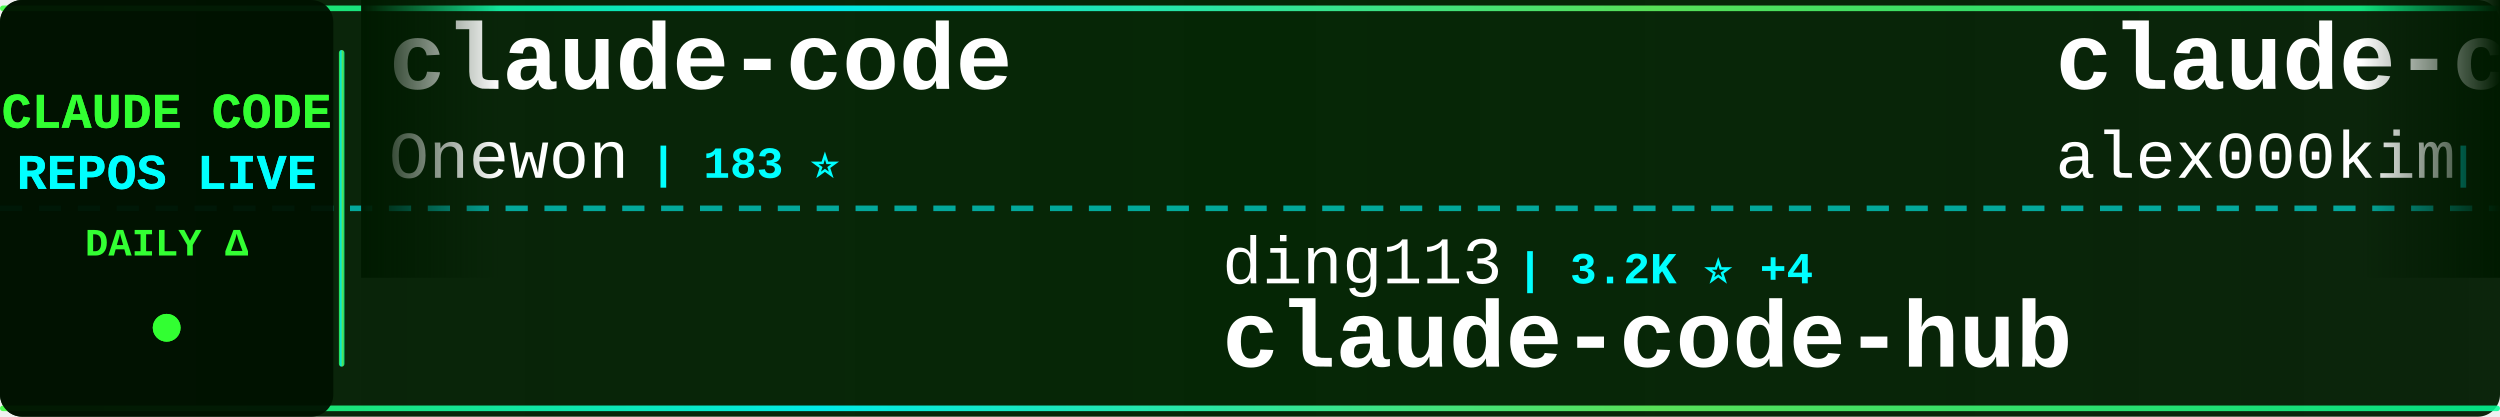
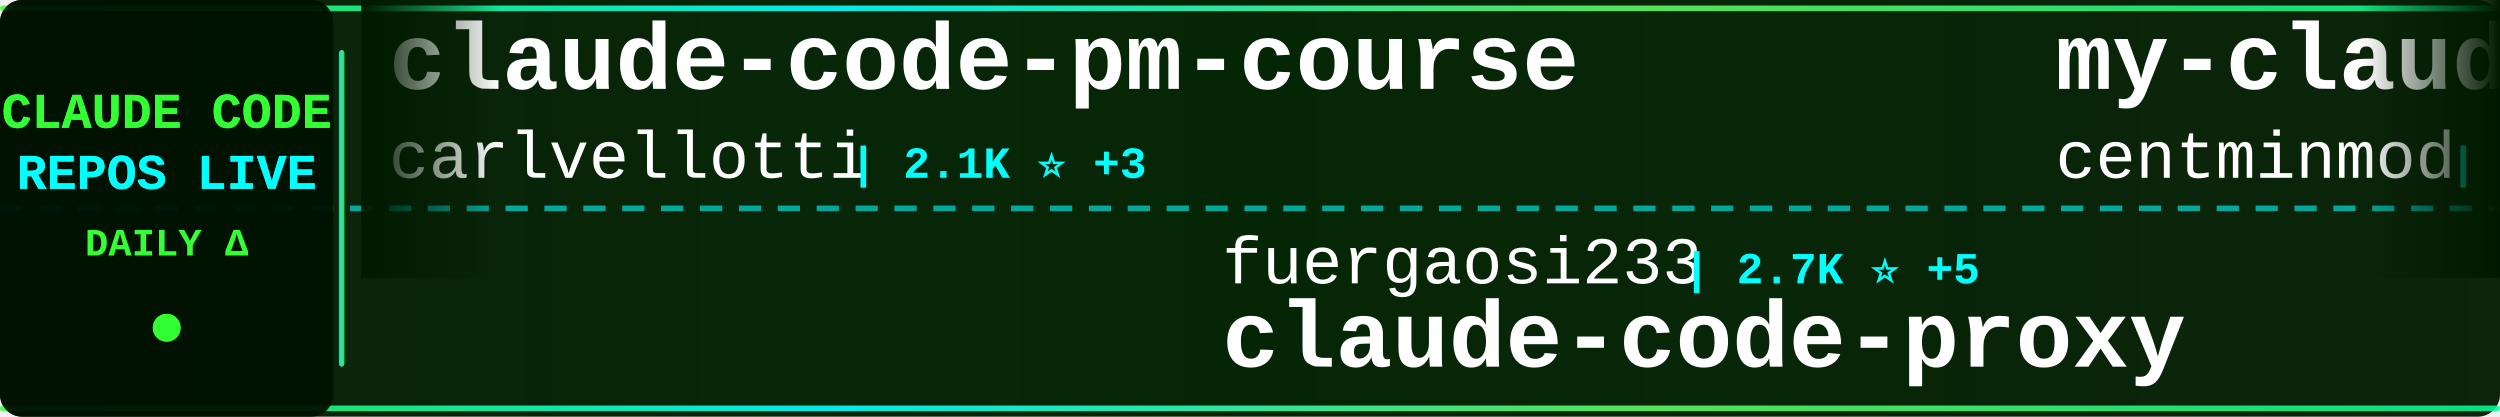
<svg xmlns="http://www.w3.org/2000/svg" width="900" height="150">
  <defs>
    <linearGradient id="tickerBg" x1="0%" y1="0%" x2="100%" y2="0%">
      <stop offset="0%" style="stop-color:#001a00;stop-opacity:0.95" />
      <stop offset="50%" style="stop-color:#002200;stop-opacity:0.98" />
      <stop offset="100%" style="stop-color:#001a00;stop-opacity:0.95" />
    </linearGradient>
    <linearGradient id="borderGrad" x1="0%" y1="0%" x2="100%" y2="0%">
      <stop offset="0%" style="stop-color:#33ff33;stop-opacity:0.85">
        <animate attributeName="stop-opacity" values="0.85;1;0.85" dur="2s" repeatCount="indefinite" />
      </stop>
      <stop offset="33%" style="stop-color:#00ffff;stop-opacity:0.9">
        <animate attributeName="stop-opacity" values="0.9;1;0.9" dur="2.2s" repeatCount="indefinite" />
      </stop>
      <stop offset="66%" style="stop-color:#66ff66;stop-opacity:0.85">
        <animate attributeName="stop-opacity" values="0.85;1;0.85" dur="1.8s" repeatCount="indefinite" />
      </stop>
      <stop offset="100%" style="stop-color:#00ff99;stop-opacity:0.85">
        <animate attributeName="stop-opacity" values="0.85;1;0.85" dur="2s" repeatCount="indefinite" />
      </stop>
    </linearGradient>
    <filter id="textGlow">
      <feGaussianBlur stdDeviation="0.1" result="coloredBlur" />
      <feMerge>
        <feMergeNode in="coloredBlur" />
        <feMergeNode in="SourceGraphic" />
      </feMerge>
    </filter>
    <filter id="metricGlow">
      <feGaussianBlur stdDeviation="0.2" result="coloredBlur" />
      <feMerge>
        <feMergeNode in="coloredBlur" />
        <feMergeNode in="SourceGraphic" />
      </feMerge>
    </filter>
    <linearGradient id="leftFade" x1="0%" y1="0%" x2="100%" y2="0%">
      <stop offset="0%" style="stop-color:#001a00;stop-opacity:1" />
      <stop offset="100%" style="stop-color:#001a00;stop-opacity:0" />
    </linearGradient>
    <linearGradient id="rightFade" x1="0%" y1="0%" x2="100%" y2="0%">
      <stop offset="0%" style="stop-color:#001a00;stop-opacity:0" />
      <stop offset="100%" style="stop-color:#001a00;stop-opacity:1" />
    </linearGradient>
  </defs>
  <rect width="900" height="150" fill="url(#tickerBg)" rx="8" />
  <rect x="0" y="2" width="900" height="2" fill="url(#borderGrad)" rx="1" />
  <rect x="0" y="146" width="900" height="2" fill="url(#borderGrad)" rx="1" />
  <line x1="0" y1="75" x2="900" y2="75" stroke="#00ffff" stroke-width="2" stroke-dasharray="8 6" opacity="0.6" />
  <rect x="0" y="0" width="120" height="150" fill="#001100" opacity="0.95" rx="8" />
  <text x="60" y="46" font-family="'Courier New', monospace" font-size="18" font-weight="bold" fill="#33ff33" text-anchor="middle" filter="url(#textGlow)">
    CLAUDE CODE
  </text>
  <text x="60" y="68" font-family="'Courier New', monospace" font-size="18" font-weight="bold" fill="#00ffff" text-anchor="middle" filter="url(#textGlow)">
    REPOS LIVE
  </text>
  <text x="60" y="92" font-family="'Courier New', monospace" font-size="14" font-weight="bold" fill="#33ff33" text-anchor="middle">
    DAILY Δ
  </text>
  <circle cx="60" cy="118" r="5" fill="#33ff33" filter="url(#metricGlow)">
    <animate attributeName="r" values="4;6;4" dur="1.5s" repeatCount="indefinite" />
    <animate attributeName="opacity" values="0.6;1;0.6" dur="1.5s" repeatCount="indefinite" />
  </circle>
  <rect x="122" y="18" width="2" height="114" fill="url(#borderGrad)" rx="1" />
  <clipPath id="tickerClip">
    <rect x="130" y="0" width="770" height="150" />
  </clipPath>
  <g clip-path="url(#tickerClip)">
    <g id="tickerItems">
      <animateTransform attributeName="transform" attributeType="XML" type="translate" from="0 0" to="-3000 0" dur="54s" repeatCount="indefinite" />
      <g transform="translate(0, 0)">
-         <text x="140" y="32" font-family="'Courier New', monospace" font-size="34" font-weight="bold" fill="#ffffff">claude-code</text>
-         <text x="140" y="64" font-family="'Courier New', monospace" font-size="24" font-weight="normal" fill="#ffffff" opacity="1.0">Onewon</text>
-         <text x="234" y="64" font-family="'Courier New', monospace" font-size="16" font-weight="bold" fill="#00ffff"> | 183 ⭐</text>
+         <text x="140" y="32" font-family="'Courier New', monospace" font-size="34" font-weight="bold" fill="#ffffff">claude-code-pm-course</text>
+         <text x="140" y="64" font-family="'Courier New', monospace" font-size="24" font-weight="normal" fill="#ffffff" opacity="1.0">carlvellotti</text>
+         <text x="306" y="64" font-family="'Courier New', monospace" font-size="16" font-weight="bold" fill="#00ffff"> | 2.1K ⭐ +3</text>
      </g>
      <g transform="translate(300, 0)">
-         <text x="140" y="102" font-family="'Courier New', monospace" font-size="24" font-weight="normal" fill="#ffffff" opacity="1.0">ding113</text>
-         <text x="246" y="102" font-family="'Courier New', monospace" font-size="16" font-weight="bold" fill="#00ffff"> | 3.2K ⭐ +4</text>
-         <text x="140" y="132" font-family="'Courier New', monospace" font-size="34" font-weight="bold" fill="#ffffff">claude-code-hub</text>
+         <text x="140" y="102" font-family="'Courier New', monospace" font-size="24" font-weight="normal" fill="#ffffff" opacity="1.0">fuergaosi233</text>
+         <text x="306" y="102" font-family="'Courier New', monospace" font-size="16" font-weight="bold" fill="#00ffff"> | 2.7K ⭐ +5</text>
+         <text x="140" y="132" font-family="'Courier New', monospace" font-size="34" font-weight="bold" fill="#ffffff">claude-code-proxy</text>
      </g>
      <g transform="translate(600, 0)">
-         <text x="140" y="32" font-family="'Courier New', monospace" font-size="34" font-weight="bold" fill="#ffffff">claude-code</text>
-         <text x="140" y="64" font-family="'Courier New', monospace" font-size="24" font-weight="normal" fill="#ffffff" opacity="1.0">alex000kim</text>
-         <text x="282" y="64" font-family="'Courier New', monospace" font-size="16" font-weight="bold" fill="#00ffff"> | 231 ⭐</text>
+         <text x="140" y="32" font-family="'Courier New', monospace" font-size="34" font-weight="bold" fill="#ffffff">my-claude-code-setup</text>
+         <text x="140" y="64" font-family="'Courier New', monospace" font-size="24" font-weight="normal" fill="#ffffff" opacity="1.0">centminmod</text>
+         <text x="282" y="64" font-family="'Courier New', monospace" font-size="16" font-weight="bold" fill="#00ffff"> | 2.5K ⭐ +3</text>
      </g>
      <g transform="translate(900, 0)">
-         <text x="140" y="102" font-family="'Courier New', monospace" font-size="24" font-weight="normal" fill="#ffffff" opacity="1.0">anthropics</text>
-         <text x="282" y="102" font-family="'Courier New', monospace" font-size="16" font-weight="bold" fill="#00ffff"> | 5.5K ⭐ +12</text>
-         <text x="140" y="132" font-family="'Courier New', monospace" font-size="34" font-weight="bold" fill="#ffffff">claude-code-security-rev...</text>
+         <text x="140" y="102" font-family="'Courier New', monospace" font-size="24" font-weight="normal" fill="#ffffff" opacity="1.0">RishabhK103</text>
+         <text x="294" y="102" font-family="'Courier New', monospace" font-size="16" font-weight="bold" fill="#00ffff"> | 101 ⭐ +1</text>
+         <text x="140" y="132" font-family="'Courier New', monospace" font-size="34" font-weight="bold" fill="#ffffff">claude-code</text>
      </g>
      <g transform="translate(1200, 0)">
-         <text x="140" y="32" font-family="'Courier New', monospace" font-size="34" font-weight="bold" fill="#ffffff">pi-vs-claude-code</text>
-         <text x="140" y="64" font-family="'Courier New', monospace" font-size="24" font-weight="normal" fill="#ffffff" opacity="1.0">disler</text>
-         <text x="234" y="64" font-family="'Courier New', monospace" font-size="16" font-weight="bold" fill="#00ffff"> | 1.5K ⭐ +2</text>
+         <text x="140" y="32" font-family="'Courier New', monospace" font-size="34" font-weight="bold" fill="#ffffff">Claude-code</text>
+         <text x="140" y="64" font-family="'Courier New', monospace" font-size="24" font-weight="normal" fill="#ffffff" opacity="1.0">fazxes</text>
+         <text x="234" y="64" font-family="'Courier New', monospace" font-size="16" font-weight="bold" fill="#00ffff"> | 224 ⭐</text>
      </g>
      <g transform="translate(1500, 0)">
-         <text x="140" y="102" font-family="'Courier New', monospace" font-size="24" font-weight="normal" fill="#ffffff" opacity="1.0">centminmod</text>
-         <text x="282" y="102" font-family="'Courier New', monospace" font-size="16" font-weight="bold" fill="#00ffff"> | 2.5K ⭐ +5</text>
-         <text x="140" y="132" font-family="'Courier New', monospace" font-size="34" font-weight="bold" fill="#ffffff">my-claude-code-setup</text>
+         <text x="140" y="102" font-family="'Courier New', monospace" font-size="24" font-weight="normal" fill="#ffffff" opacity="1.0">shanraisshan</text>
+         <text x="306" y="102" font-family="'Courier New', monospace" font-size="16" font-weight="bold" fill="#00ffff"> | 62.2K ⭐ +72</text>
+         <text x="140" y="132" font-family="'Courier New', monospace" font-size="34" font-weight="bold" fill="#ffffff">claude-code-best-practic...</text>
      </g>
      <g transform="translate(1800, 0)">
-         <text x="140" y="32" font-family="'Courier New', monospace" font-size="34" font-weight="bold" fill="#ffffff">claude-code-system-promp...</text>
-         <text x="140" y="64" font-family="'Courier New', monospace" font-size="24" font-weight="normal" fill="#ffffff" opacity="1.0">Piebald-AI</text>
-         <text x="282" y="64" font-family="'Courier New', monospace" font-size="16" font-weight="bold" fill="#00ffff"> | 11.6K ⭐ +27</text>
+         <text x="140" y="32" font-family="'Courier New', monospace" font-size="34" font-weight="bold" fill="#ffffff">claude-code</text>
+         <text x="140" y="64" font-family="'Courier New', monospace" font-size="24" font-weight="normal" fill="#ffffff" opacity="1.0">T-Lab-CUHKSZ</text>
+         <text x="306" y="64" font-family="'Courier New', monospace" font-size="16" font-weight="bold" fill="#00ffff"> | 322 ⭐</text>
      </g>
      <g transform="translate(2100, 0)">
-         <text x="140" y="102" font-family="'Courier New', monospace" font-size="24" font-weight="normal" fill="#ffffff" opacity="1.0">OrcaWhisper</text>
-         <text x="294" y="102" font-family="'Courier New', monospace" font-size="16" font-weight="bold" fill="#00ffff"> | 83 ⭐</text>
-         <text x="140" y="132" font-family="'Courier New', monospace" font-size="34" font-weight="bold" fill="#ffffff">Claude-Code</text>
+         <text x="140" y="102" font-family="'Courier New', monospace" font-size="24" font-weight="normal" fill="#ffffff" opacity="1.0">shareAI-lab</text>
+         <text x="294" y="102" font-family="'Courier New', monospace" font-size="16" font-weight="bold" fill="#00ffff"> | 70.2K ⭐ +162</text>
+         <text x="140" y="132" font-family="'Courier New', monospace" font-size="34" font-weight="bold" fill="#ffffff">learn-claude-code</text>
      </g>
      <g transform="translate(2400, 0)">
-         <text x="140" y="32" font-family="'Courier New', monospace" font-size="34" font-weight="bold" fill="#ffffff">Claude-code</text>
-         <text x="140" y="64" font-family="'Courier New', monospace" font-size="24" font-weight="normal" fill="#ffffff" opacity="1.0">zstmfhy</text>
-         <text x="246" y="64" font-family="'Courier New', monospace" font-size="16" font-weight="bold" fill="#00ffff"> | 190 ⭐</text>
+         <text x="140" y="32" font-family="'Courier New', monospace" font-size="34" font-weight="bold" fill="#ffffff">claude-code</text>
+         <text x="140" y="64" font-family="'Courier New', monospace" font-size="24" font-weight="normal" fill="#ffffff" opacity="1.0">mehmoodosman</text>
+         <text x="306" y="64" font-family="'Courier New', monospace" font-size="16" font-weight="bold" fill="#00ffff"> | 170 ⭐</text>
      </g>
      <g transform="translate(2700, 0)">
-         <text x="140" y="102" font-family="'Courier New', monospace" font-size="24" font-weight="normal" fill="#ffffff" opacity="1.0">kodu-ai</text>
-         <text x="246" y="102" font-family="'Courier New', monospace" font-size="16" font-weight="bold" fill="#00ffff"> | 5.3K ⭐</text>
-         <text x="140" y="132" font-family="'Courier New', monospace" font-size="34" font-weight="bold" fill="#ffffff">claude-coder</text>
+         <text x="140" y="102" font-family="'Courier New', monospace" font-size="24" font-weight="normal" fill="#ffffff" opacity="1.0">OneRedOak</text>
+         <text x="270" y="102" font-family="'Courier New', monospace" font-size="16" font-weight="bold" fill="#00ffff"> | 3.9K ⭐ +1</text>
+         <text x="140" y="132" font-family="'Courier New', monospace" font-size="34" font-weight="bold" fill="#ffffff">claude-code-workflows</text>
      </g>
      <g transform="translate(3000, 0)">
-         <text x="140" y="32" font-family="'Courier New', monospace" font-size="34" font-weight="bold" fill="#ffffff">claude-code</text>
-         <text x="140" y="64" font-family="'Courier New', monospace" font-size="24" font-weight="normal" fill="#ffffff" opacity="1.0">Onewon</text>
-         <text x="234" y="64" font-family="'Courier New', monospace" font-size="16" font-weight="bold" fill="#00ffff"> | 183 ⭐</text>
+         <text x="140" y="32" font-family="'Courier New', monospace" font-size="34" font-weight="bold" fill="#ffffff">claude-code-pm-course</text>
+         <text x="140" y="64" font-family="'Courier New', monospace" font-size="24" font-weight="normal" fill="#ffffff" opacity="1.0">carlvellotti</text>
+         <text x="306" y="64" font-family="'Courier New', monospace" font-size="16" font-weight="bold" fill="#00ffff"> | 2.1K ⭐ +3</text>
      </g>
      <g transform="translate(3300, 0)">
-         <text x="140" y="102" font-family="'Courier New', monospace" font-size="24" font-weight="normal" fill="#ffffff" opacity="1.0">ding113</text>
-         <text x="246" y="102" font-family="'Courier New', monospace" font-size="16" font-weight="bold" fill="#00ffff"> | 3.2K ⭐ +4</text>
-         <text x="140" y="132" font-family="'Courier New', monospace" font-size="34" font-weight="bold" fill="#ffffff">claude-code-hub</text>
+         <text x="140" y="102" font-family="'Courier New', monospace" font-size="24" font-weight="normal" fill="#ffffff" opacity="1.0">fuergaosi233</text>
+         <text x="306" y="102" font-family="'Courier New', monospace" font-size="16" font-weight="bold" fill="#00ffff"> | 2.7K ⭐ +5</text>
+         <text x="140" y="132" font-family="'Courier New', monospace" font-size="34" font-weight="bold" fill="#ffffff">claude-code-proxy</text>
      </g>
      <g transform="translate(3600, 0)">
-         <text x="140" y="32" font-family="'Courier New', monospace" font-size="34" font-weight="bold" fill="#ffffff">claude-code</text>
-         <text x="140" y="64" font-family="'Courier New', monospace" font-size="24" font-weight="normal" fill="#ffffff" opacity="1.0">alex000kim</text>
-         <text x="282" y="64" font-family="'Courier New', monospace" font-size="16" font-weight="bold" fill="#00ffff"> | 231 ⭐</text>
+         <text x="140" y="32" font-family="'Courier New', monospace" font-size="34" font-weight="bold" fill="#ffffff">my-claude-code-setup</text>
+         <text x="140" y="64" font-family="'Courier New', monospace" font-size="24" font-weight="normal" fill="#ffffff" opacity="1.0">centminmod</text>
+         <text x="282" y="64" font-family="'Courier New', monospace" font-size="16" font-weight="bold" fill="#00ffff"> | 2.5K ⭐ +3</text>
      </g>
      <g transform="translate(3900, 0)">
-         <text x="140" y="102" font-family="'Courier New', monospace" font-size="24" font-weight="normal" fill="#ffffff" opacity="1.0">anthropics</text>
-         <text x="282" y="102" font-family="'Courier New', monospace" font-size="16" font-weight="bold" fill="#00ffff"> | 5.5K ⭐ +12</text>
-         <text x="140" y="132" font-family="'Courier New', monospace" font-size="34" font-weight="bold" fill="#ffffff">claude-code-security-rev...</text>
+         <text x="140" y="102" font-family="'Courier New', monospace" font-size="24" font-weight="normal" fill="#ffffff" opacity="1.0">RishabhK103</text>
+         <text x="294" y="102" font-family="'Courier New', monospace" font-size="16" font-weight="bold" fill="#00ffff"> | 101 ⭐ +1</text>
+         <text x="140" y="132" font-family="'Courier New', monospace" font-size="34" font-weight="bold" fill="#ffffff">claude-code</text>
      </g>
    </g>
  </g>
  <rect x="130" y="0" width="50" height="100" fill="url(#leftFade)" />
  <rect x="850" y="0" width="50" height="100" fill="url(#rightFade)" />
</svg>
